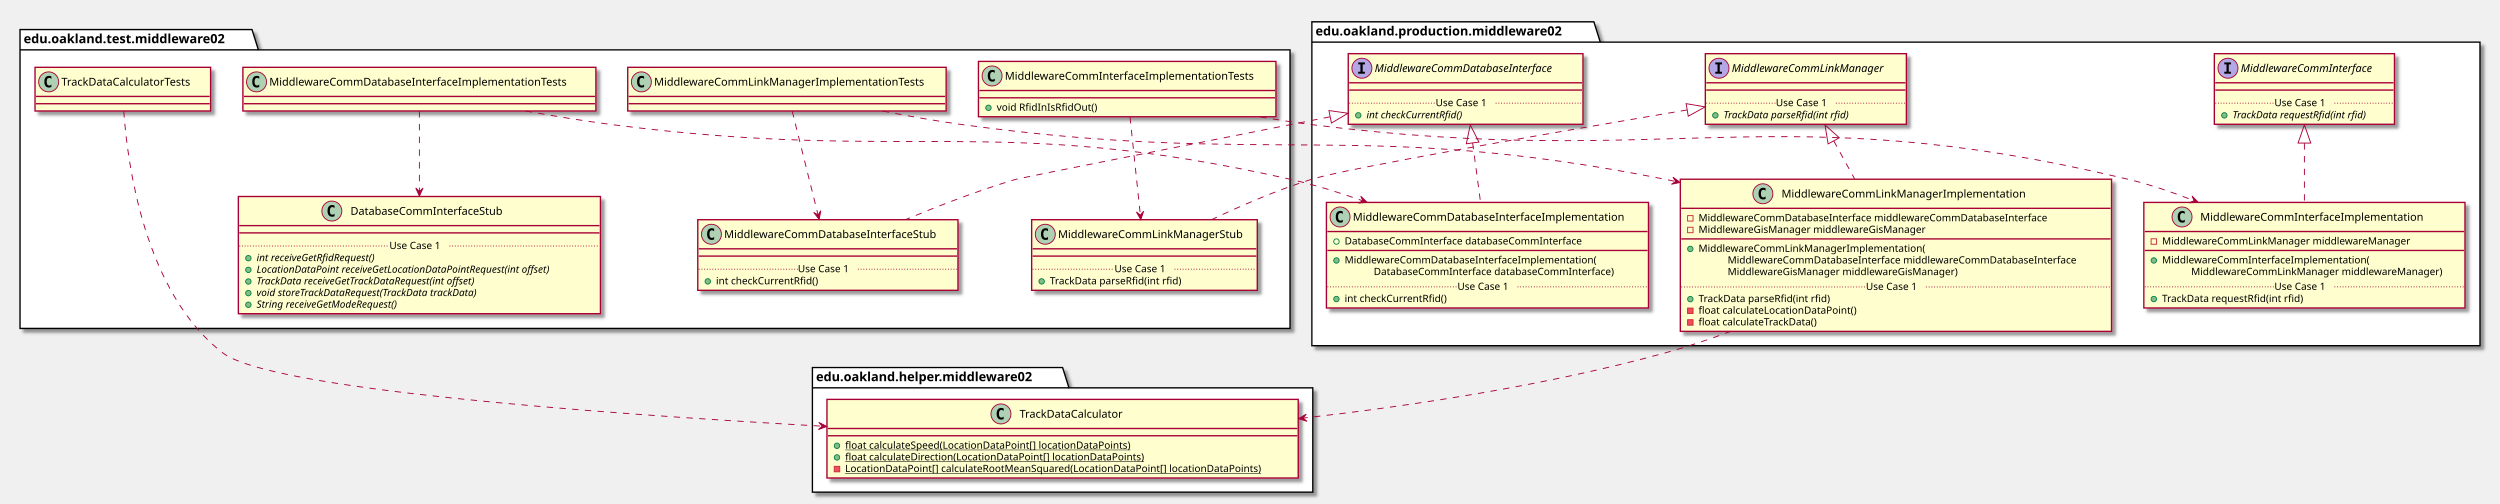
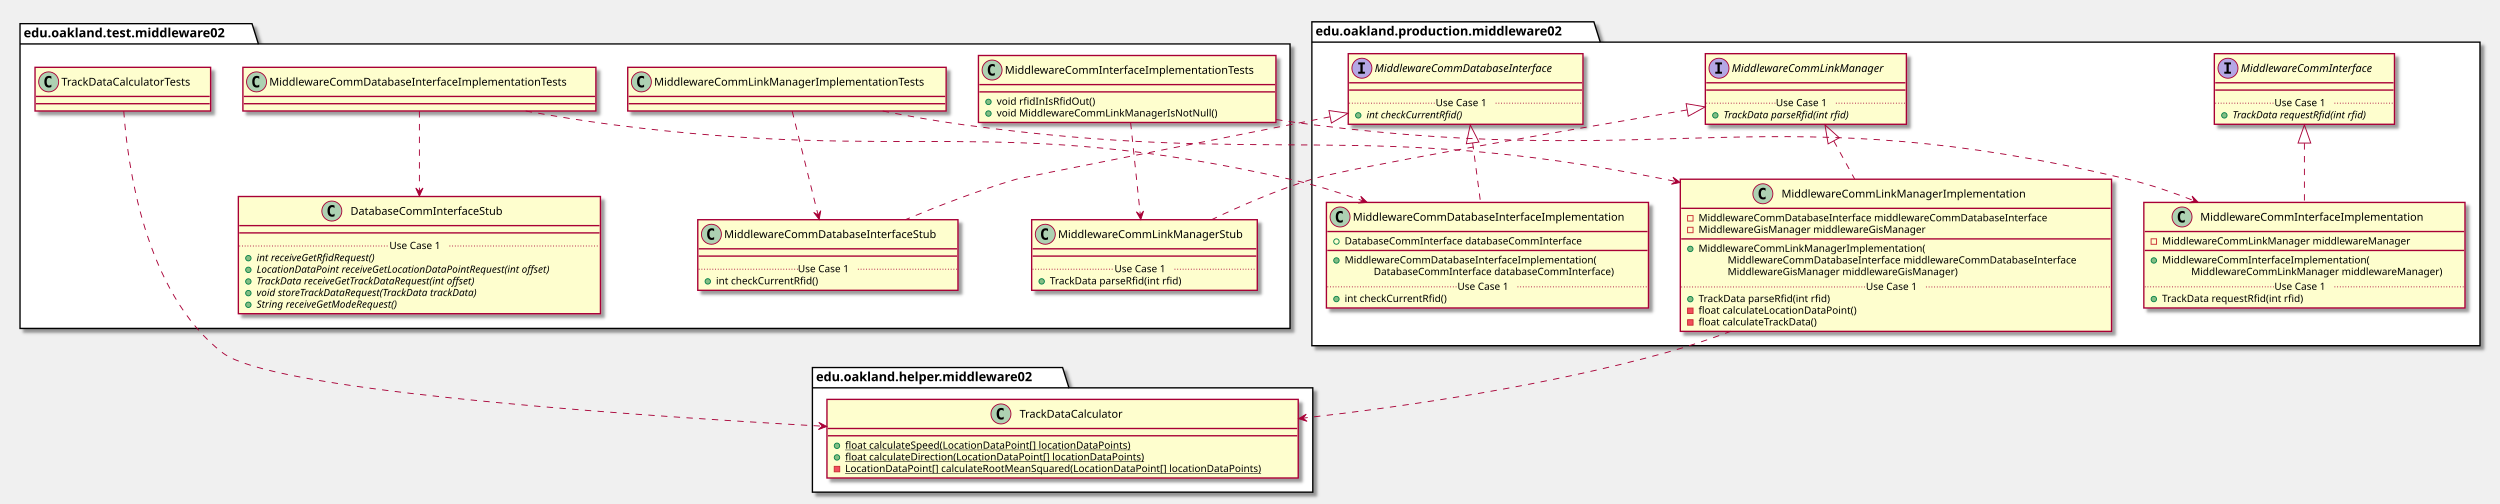
<svg xmlns="http://www.w3.org/2000/svg" contentScriptType="application/ecmascript" contentStyleType="text/css" height="553px" preserveAspectRatio="none" style="width:2748px;height:553px;" version="1.1" viewBox="0 0 2748 553" width="2748px" zoomAndPan="magnify">
  <defs>
-     <filter height="300%" id="f3j982iudld62" width="300%" x="-1" y="-1">
+     <filter height="300%" id="f1f0o499zq3gqh" width="300%" x="-1" y="-1">
      <feGaussianBlur result="blurOut" stdDeviation="2.0" />
      <feColorMatrix in="blurOut" result="blurOut2" type="matrix" values="0 0 0 0 0 0 0 0 0 0 0 0 0 0 0 0 0 0 .4 0" />
      <feOffset dx="4.0" dy="4.0" in="blurOut2" result="blurOut3" />
      <feBlend in="SourceGraphic" in2="blurOut3" mode="normal" />
    </filter>
  </defs>
  <g>
-     <polygon fill="#FFFFFF" filter="url(#f3j982iudld62)" points="1442,24,1752,24,1759,46.297,2726,46.297,2726,380,1442,380,1442,24" style="stroke: #000000; stroke-width: 1.5;" />
+     <polygon fill="#FFFFFF" filter="url(#f1f0o499zq3gqh)" points="1442,24,1752,24,1759,46.297,2726,46.297,2726,380,1442,380,1442,24" style="stroke: #000000; stroke-width: 1.5;" />
    <line style="stroke: #000000; stroke-width: 1.5;" x1="1442" x2="1759" y1="46.297" y2="46.297" />
    <text fill="#000000" font-family="sans-serif" font-size="14" font-weight="bold" lengthAdjust="spacingAndGlyphs" textLength="304" x="1446" y="38.995">edu.oakland.production.middleware02</text>
-     <polygon fill="#FFFFFF" filter="url(#f3j982iudld62)" points="893,404,1168,404,1175,426.297,1443,426.297,1443,541,893,541,893,404" style="stroke: #000000; stroke-width: 1.5;" />
+     <polygon fill="#FFFFFF" filter="url(#f1f0o499zq3gqh)" points="893,404,1168,404,1175,426.297,1443,426.297,1443,541,893,541,893,404" style="stroke: #000000; stroke-width: 1.5;" />
    <line style="stroke: #000000; stroke-width: 1.5;" x1="893" x2="1175" y1="426.297" y2="426.297" />
    <text fill="#000000" font-family="sans-serif" font-size="14" font-weight="bold" lengthAdjust="spacingAndGlyphs" textLength="269" x="897" y="418.995">edu.oakland.helper.middleware02</text>
-     <polygon fill="#FFFFFF" filter="url(#f3j982iudld62)" points="22,32.5,277,32.5,284,54.797,1418,54.797,1418,361,22,361,22,32.5" style="stroke: #000000; stroke-width: 1.5;" />
-     <line style="stroke: #000000; stroke-width: 1.5;" x1="22" x2="284" y1="54.797" y2="54.797" />
-     <text fill="#000000" font-family="sans-serif" font-size="14" font-weight="bold" lengthAdjust="spacingAndGlyphs" textLength="249" x="26" y="47.495">edu.oakland.test.middleware02</text>
-     <rect fill="#FEFECE" filter="url(#f3j982iudld62)" height="77.609" id="MiddlewareCommInterface" style="stroke: #A80036; stroke-width: 1.5;" width="198" x="2434" y="59" />
+     <polygon fill="#FFFFFF" filter="url(#f1f0o499zq3gqh)" points="22,26,277,26,284,48.297,1418,48.297,1418,361,22,361,22,26" style="stroke: #000000; stroke-width: 1.5;" />
+     <line style="stroke: #000000; stroke-width: 1.5;" x1="22" x2="284" y1="48.297" y2="48.297" />
+     <text fill="#000000" font-family="sans-serif" font-size="14" font-weight="bold" lengthAdjust="spacingAndGlyphs" textLength="249" x="26" y="40.995">edu.oakland.test.middleware02</text>
+     <rect fill="#FEFECE" filter="url(#f1f0o499zq3gqh)" height="77.609" id="MiddlewareCommInterface" style="stroke: #A80036; stroke-width: 1.5;" width="198" x="2434" y="59" />
    <ellipse cx="2449" cy="75" fill="#B4A7E5" rx="11" ry="11" style="stroke: #A80036; stroke-width: 1.0;" />
    <path d="M2444.922,70.766 L2444.922,68.609 L2452.312,68.609 L2452.312,70.766 L2449.844,70.766 L2449.844,78.844 L2452.312,78.844 L2452.312,81 L2444.922,81 L2444.922,78.844 L2447.391,78.844 L2447.391,70.766 L2444.922,70.766 Z " />
    <text fill="#000000" font-family="sans-serif" font-size="12" font-style="italic" lengthAdjust="spacingAndGlyphs" textLength="166" x="2463" y="79.154">MiddlewareCommInterface</text>
    <line style="stroke: #A80036; stroke-width: 1.5;" x1="2435" x2="2631" y1="91" y2="91" />
    <line style="stroke: #A80036; stroke-width: 1.5;" x1="2435" x2="2631" y1="99" y2="99" />
    <ellipse cx="2445" cy="126.805" fill="#84BE84" rx="3" ry="3" style="stroke: #038048; stroke-width: 1.0;" />
    <text fill="#000000" font-family="sans-serif" font-size="11" font-style="italic" lengthAdjust="spacingAndGlyphs" textLength="171" x="2454" y="130.015">TrackData requestRfid(int rfid)</text>
    <line style="stroke: #A80036; stroke-width: 1.0; stroke-dasharray: 1.0,2.0;" x1="2435" x2="2500" y1="113.402" y2="113.402" />
    <text fill="#000000" font-family="sans-serif" font-size="11" lengthAdjust="spacingAndGlyphs" textLength="66" x="2500" y="116.71">Use Case 1</text>
    <line style="stroke: #A80036; stroke-width: 1.0; stroke-dasharray: 1.0,2.0;" x1="2566" x2="2631" y1="113.402" y2="113.402" />
-     <rect fill="#FEFECE" filter="url(#f3j982iudld62)" height="77.609" id="MiddlewareCommLinkManager" style="stroke: #A80036; stroke-width: 1.5;" width="221" x="1874.5" y="59" />
+     <rect fill="#FEFECE" filter="url(#f1f0o499zq3gqh)" height="77.609" id="MiddlewareCommLinkManager" style="stroke: #A80036; stroke-width: 1.5;" width="221" x="1874.5" y="59" />
    <ellipse cx="1889.5" cy="75" fill="#B4A7E5" rx="11" ry="11" style="stroke: #A80036; stroke-width: 1.0;" />
    <path d="M1885.422,70.766 L1885.422,68.609 L1892.812,68.609 L1892.812,70.766 L1890.344,70.766 L1890.344,78.844 L1892.812,78.844 L1892.812,81 L1885.422,81 L1885.422,78.844 L1887.891,78.844 L1887.891,70.766 L1885.422,70.766 Z " />
    <text fill="#000000" font-family="sans-serif" font-size="12" font-style="italic" lengthAdjust="spacingAndGlyphs" textLength="189" x="1903.5" y="79.154">MiddlewareCommLinkManager</text>
    <line style="stroke: #A80036; stroke-width: 1.5;" x1="1875.5" x2="2094.5" y1="91" y2="91" />
    <line style="stroke: #A80036; stroke-width: 1.5;" x1="1875.5" x2="2094.5" y1="99" y2="99" />
    <ellipse cx="1885.5" cy="126.805" fill="#84BE84" rx="3" ry="3" style="stroke: #038048; stroke-width: 1.0;" />
    <text fill="#000000" font-family="sans-serif" font-size="11" font-style="italic" lengthAdjust="spacingAndGlyphs" textLength="160" x="1894.5" y="130.015">TrackData parseRfid(int rfid)</text>
    <line style="stroke: #A80036; stroke-width: 1.0; stroke-dasharray: 1.0,2.0;" x1="1875.5" x2="1952" y1="113.402" y2="113.402" />
    <text fill="#000000" font-family="sans-serif" font-size="11" lengthAdjust="spacingAndGlyphs" textLength="66" x="1952" y="116.71">Use Case 1</text>
    <line style="stroke: #A80036; stroke-width: 1.0; stroke-dasharray: 1.0,2.0;" x1="2018" x2="2094.5" y1="113.402" y2="113.402" />
-     <rect fill="#FEFECE" filter="url(#f3j982iudld62)" height="77.609" id="MiddlewareCommDatabaseInterface" style="stroke: #A80036; stroke-width: 1.5;" width="258" x="1482" y="59" />
+     <rect fill="#FEFECE" filter="url(#f1f0o499zq3gqh)" height="77.609" id="MiddlewareCommDatabaseInterface" style="stroke: #A80036; stroke-width: 1.5;" width="258" x="1482" y="59" />
    <ellipse cx="1497" cy="75" fill="#B4A7E5" rx="11" ry="11" style="stroke: #A80036; stroke-width: 1.0;" />
    <path d="M1492.922,70.766 L1492.922,68.609 L1500.312,68.609 L1500.312,70.766 L1497.844,70.766 L1497.844,78.844 L1500.312,78.844 L1500.312,81 L1492.922,81 L1492.922,78.844 L1495.391,78.844 L1495.391,70.766 L1492.922,70.766 Z " />
    <text fill="#000000" font-family="sans-serif" font-size="12" font-style="italic" lengthAdjust="spacingAndGlyphs" textLength="226" x="1511" y="79.154">MiddlewareCommDatabaseInterface</text>
    <line style="stroke: #A80036; stroke-width: 1.5;" x1="1483" x2="1739" y1="91" y2="91" />
    <line style="stroke: #A80036; stroke-width: 1.5;" x1="1483" x2="1739" y1="99" y2="99" />
    <ellipse cx="1493" cy="126.805" fill="#84BE84" rx="3" ry="3" style="stroke: #038048; stroke-width: 1.0;" />
    <text fill="#000000" font-family="sans-serif" font-size="11" font-style="italic" lengthAdjust="spacingAndGlyphs" textLength="123" x="1502" y="130.015">int checkCurrentRfid()</text>
    <line style="stroke: #A80036; stroke-width: 1.0; stroke-dasharray: 1.0,2.0;" x1="1483" x2="1578" y1="113.402" y2="113.402" />
    <text fill="#000000" font-family="sans-serif" font-size="11" lengthAdjust="spacingAndGlyphs" textLength="66" x="1578" y="116.71">Use Case 1</text>
    <line style="stroke: #A80036; stroke-width: 1.0; stroke-dasharray: 1.0,2.0;" x1="1644" x2="1739" y1="113.402" y2="113.402" />
-     <rect fill="#FEFECE" filter="url(#f3j982iudld62)" height="116.023" id="MiddlewareCommInterfaceImplementation" style="stroke: #A80036; stroke-width: 1.5;" width="353" x="2356.5" y="222.5" />
+     <rect fill="#FEFECE" filter="url(#f1f0o499zq3gqh)" height="116.023" id="MiddlewareCommInterfaceImplementation" style="stroke: #A80036; stroke-width: 1.5;" width="353" x="2356.5" y="222.5" />
    <ellipse cx="2398.5" cy="238.5" fill="#ADD1B2" rx="11" ry="11" style="stroke: #A80036; stroke-width: 1.0;" />
    <path d="M2401.469,244.141 Q2400.891,244.438 2400.25,244.578 Q2399.609,244.734 2398.906,244.734 Q2396.406,244.734 2395.078,243.094 Q2393.766,241.438 2393.766,238.312 Q2393.766,235.188 2395.078,233.531 Q2396.406,231.875 2398.906,231.875 Q2399.609,231.875 2400.25,232.031 Q2400.906,232.188 2401.469,232.484 L2401.469,235.203 Q2400.844,234.625 2400.25,234.359 Q2399.656,234.078 2399.031,234.078 Q2397.688,234.078 2397,235.156 Q2396.312,236.219 2396.312,238.312 Q2396.312,240.406 2397,241.484 Q2397.688,242.547 2399.031,242.547 Q2399.656,242.547 2400.25,242.281 Q2400.844,242 2401.469,241.422 L2401.469,244.141 Z " />
    <text fill="#000000" font-family="sans-serif" font-size="12" lengthAdjust="spacingAndGlyphs" textLength="261" x="2418.5" y="242.654">MiddlewareCommInterfaceImplementation</text>
    <line style="stroke: #A80036; stroke-width: 1.5;" x1="2357.5" x2="2708.5" y1="254.5" y2="254.5" />
    <rect fill="none" height="6" style="stroke: #C82930; stroke-width: 1.0;" width="6" x="2364.5" y="262.5" />
    <text fill="#000000" font-family="sans-serif" font-size="11" lengthAdjust="spacingAndGlyphs" textLength="291" x="2376.5" y="268.71">MiddlewareCommLinkManager middlewareManager</text>
    <line style="stroke: #A80036; stroke-width: 1.5;" x1="2357.5" x2="2708.5" y1="275.305" y2="275.305" />
    <ellipse cx="2367.5" cy="286.305" fill="#84BE84" rx="3" ry="3" style="stroke: #038048; stroke-width: 1.0;" />
    <text fill="#000000" font-family="sans-serif" font-size="11" lengthAdjust="spacingAndGlyphs" textLength="243" x="2376.5" y="289.515">MiddlewareCommInterfaceImplementation(</text>
    <text fill="#000000" font-family="sans-serif" font-size="11" lengthAdjust="spacingAndGlyphs" textLength="295" x="2408.5" y="302.32">MiddlewareCommLinkManager middlewareManager)</text>
    <ellipse cx="2367.5" cy="328.719" fill="#84BE84" rx="3" ry="3" style="stroke: #038048; stroke-width: 1.0;" />
    <text fill="#000000" font-family="sans-serif" font-size="11" lengthAdjust="spacingAndGlyphs" textLength="171" x="2376.5" y="331.929">TrackData requestRfid(int rfid)</text>
    <line style="stroke: #A80036; stroke-width: 1.0; stroke-dasharray: 1.0,2.0;" x1="2357.5" x2="2500" y1="315.316" y2="315.316" />
    <text fill="#000000" font-family="sans-serif" font-size="11" lengthAdjust="spacingAndGlyphs" textLength="66" x="2500" y="318.625">Use Case 1</text>
    <line style="stroke: #A80036; stroke-width: 1.0; stroke-dasharray: 1.0,2.0;" x1="2566" x2="2708.5" y1="315.316" y2="315.316" />
-     <rect fill="#FEFECE" filter="url(#f3j982iudld62)" height="167.242" id="MiddlewareCommLinkManagerImplementation" style="stroke: #A80036; stroke-width: 1.5;" width="474" x="1847" y="197" />
+     <rect fill="#FEFECE" filter="url(#f1f0o499zq3gqh)" height="167.242" id="MiddlewareCommLinkManagerImplementation" style="stroke: #A80036; stroke-width: 1.5;" width="474" x="1847" y="197" />
    <ellipse cx="1937.75" cy="213" fill="#ADD1B2" rx="11" ry="11" style="stroke: #A80036; stroke-width: 1.0;" />
    <path d="M1940.719,218.641 Q1940.141,218.938 1939.5,219.078 Q1938.859,219.234 1938.156,219.234 Q1935.656,219.234 1934.328,217.594 Q1933.016,215.938 1933.016,212.812 Q1933.016,209.688 1934.328,208.031 Q1935.656,206.375 1938.156,206.375 Q1938.859,206.375 1939.5,206.531 Q1940.156,206.688 1940.719,206.984 L1940.719,209.703 Q1940.094,209.125 1939.5,208.859 Q1938.906,208.578 1938.281,208.578 Q1936.938,208.578 1936.25,209.656 Q1935.562,210.719 1935.562,212.812 Q1935.562,214.906 1936.25,215.984 Q1936.938,217.047 1938.281,217.047 Q1938.906,217.047 1939.5,216.781 Q1940.094,216.5 1940.719,215.922 L1940.719,218.641 Z " />
    <text fill="#000000" font-family="sans-serif" font-size="12" lengthAdjust="spacingAndGlyphs" textLength="284" x="1958.25" y="217.154">MiddlewareCommLinkManagerImplementation</text>
    <line style="stroke: #A80036; stroke-width: 1.5;" x1="1848" x2="2320" y1="229" y2="229" />
    <rect fill="none" height="6" style="stroke: #C82930; stroke-width: 1.0;" width="6" x="1855" y="237" />
    <text fill="#000000" font-family="sans-serif" font-size="11" lengthAdjust="spacingAndGlyphs" textLength="416" x="1867" y="243.21">MiddlewareCommDatabaseInterface middlewareCommDatabaseInterface</text>
    <rect fill="none" height="6" style="stroke: #C82930; stroke-width: 1.0;" width="6" x="1855" y="249.805" />
    <text fill="#000000" font-family="sans-serif" font-size="11" lengthAdjust="spacingAndGlyphs" textLength="270" x="1867" y="256.015">MiddlewareGisManager middlewareGisManager</text>
    <line style="stroke: #A80036; stroke-width: 1.5;" x1="1848" x2="2320" y1="262.609" y2="262.609" />
    <ellipse cx="1858" cy="273.609" fill="#84BE84" rx="3" ry="3" style="stroke: #038048; stroke-width: 1.0;" />
    <text fill="#000000" font-family="sans-serif" font-size="11" lengthAdjust="spacingAndGlyphs" textLength="264" x="1867" y="276.82">MiddlewareCommLinkManagerImplementation(</text>
    <text fill="#000000" font-family="sans-serif" font-size="11" lengthAdjust="spacingAndGlyphs" textLength="416" x="1899" y="289.625">MiddlewareCommDatabaseInterface middlewareCommDatabaseInterface</text>
    <text fill="#000000" font-family="sans-serif" font-size="11" lengthAdjust="spacingAndGlyphs" textLength="274" x="1899" y="302.429">MiddlewareGisManager middlewareGisManager)</text>
    <ellipse cx="1858" cy="328.828" fill="#84BE84" rx="3" ry="3" style="stroke: #038048; stroke-width: 1.0;" />
    <text fill="#000000" font-family="sans-serif" font-size="11" lengthAdjust="spacingAndGlyphs" textLength="160" x="1867" y="332.039">TrackData parseRfid(int rfid)</text>
    <rect fill="#F24D5C" height="6" style="stroke: #C82930; stroke-width: 1.0;" width="6" x="1855" y="338.633" />
    <text fill="#000000" font-family="sans-serif" font-size="11" lengthAdjust="spacingAndGlyphs" textLength="188" x="1867" y="344.843">float calculateLocationDataPoint()</text>
    <rect fill="#F24D5C" height="6" style="stroke: #C82930; stroke-width: 1.0;" width="6" x="1855" y="351.438" />
    <text fill="#000000" font-family="sans-serif" font-size="11" lengthAdjust="spacingAndGlyphs" textLength="144" x="1867" y="357.648">float calculateTrackData()</text>
    <line style="stroke: #A80036; stroke-width: 1.0; stroke-dasharray: 1.0,2.0;" x1="1848" x2="2051" y1="315.426" y2="315.426" />
    <text fill="#000000" font-family="sans-serif" font-size="11" lengthAdjust="spacingAndGlyphs" textLength="66" x="2051" y="318.734">Use Case 1</text>
    <line style="stroke: #A80036; stroke-width: 1.0; stroke-dasharray: 1.0,2.0;" x1="2117" x2="2320" y1="315.426" y2="315.426" />
-     <rect fill="#FEFECE" filter="url(#f3j982iudld62)" height="116.023" id="MiddlewareCommDatabaseInterfaceImplementation" style="stroke: #A80036; stroke-width: 1.5;" width="354" x="1458" y="222.5" />
+     <rect fill="#FEFECE" filter="url(#f1f0o499zq3gqh)" height="116.023" id="MiddlewareCommDatabaseInterfaceImplementation" style="stroke: #A80036; stroke-width: 1.5;" width="354" x="1458" y="222.5" />
    <ellipse cx="1473" cy="238.5" fill="#ADD1B2" rx="11" ry="11" style="stroke: #A80036; stroke-width: 1.0;" />
    <path d="M1475.969,244.141 Q1475.391,244.438 1474.75,244.578 Q1474.109,244.734 1473.406,244.734 Q1470.906,244.734 1469.578,243.094 Q1468.266,241.438 1468.266,238.312 Q1468.266,235.188 1469.578,233.531 Q1470.906,231.875 1473.406,231.875 Q1474.109,231.875 1474.75,232.031 Q1475.406,232.188 1475.969,232.484 L1475.969,235.203 Q1475.344,234.625 1474.75,234.359 Q1474.156,234.078 1473.531,234.078 Q1472.188,234.078 1471.5,235.156 Q1470.812,236.219 1470.812,238.312 Q1470.812,240.406 1471.5,241.484 Q1472.188,242.547 1473.531,242.547 Q1474.156,242.547 1474.75,242.281 Q1475.344,242 1475.969,241.422 L1475.969,244.141 Z " />
    <text fill="#000000" font-family="sans-serif" font-size="12" lengthAdjust="spacingAndGlyphs" textLength="322" x="1487" y="242.654">MiddlewareCommDatabaseInterfaceImplementation</text>
    <line style="stroke: #A80036; stroke-width: 1.5;" x1="1459" x2="1811" y1="254.5" y2="254.5" />
    <ellipse cx="1469" cy="265.5" fill="none" rx="3" ry="3" style="stroke: #038048; stroke-width: 1.0;" />
    <text fill="#000000" font-family="sans-serif" font-size="11" lengthAdjust="spacingAndGlyphs" textLength="285" x="1478" y="268.71">DatabaseCommInterface databaseCommInterface</text>
    <line style="stroke: #A80036; stroke-width: 1.5;" x1="1459" x2="1811" y1="275.305" y2="275.305" />
    <ellipse cx="1469" cy="286.305" fill="#84BE84" rx="3" ry="3" style="stroke: #038048; stroke-width: 1.0;" />
    <text fill="#000000" font-family="sans-serif" font-size="11" lengthAdjust="spacingAndGlyphs" textLength="297" x="1478" y="289.515">MiddlewareCommDatabaseInterfaceImplementation(</text>
    <text fill="#000000" font-family="sans-serif" font-size="11" lengthAdjust="spacingAndGlyphs" textLength="289" x="1510" y="302.32">DatabaseCommInterface databaseCommInterface)</text>
    <ellipse cx="1469" cy="328.719" fill="#84BE84" rx="3" ry="3" style="stroke: #038048; stroke-width: 1.0;" />
    <text fill="#000000" font-family="sans-serif" font-size="11" lengthAdjust="spacingAndGlyphs" textLength="122" x="1478" y="331.929">int checkCurrentRfid()</text>
    <line style="stroke: #A80036; stroke-width: 1.0; stroke-dasharray: 1.0,2.0;" x1="1459" x2="1602" y1="315.316" y2="315.316" />
    <text fill="#000000" font-family="sans-serif" font-size="11" lengthAdjust="spacingAndGlyphs" textLength="66" x="1602" y="318.625">Use Case 1</text>
    <line style="stroke: #A80036; stroke-width: 1.0; stroke-dasharray: 1.0,2.0;" x1="1668" x2="1811" y1="315.316" y2="315.316" />
-     <rect fill="#FEFECE" filter="url(#f3j982iudld62)" height="86.414" id="TrackDataCalculator" style="stroke: #A80036; stroke-width: 1.5;" width="518" x="909" y="439" />
+     <rect fill="#FEFECE" filter="url(#f1f0o499zq3gqh)" height="86.414" id="TrackDataCalculator" style="stroke: #A80036; stroke-width: 1.5;" width="518" x="909" y="439" />
    <ellipse cx="1100.25" cy="455" fill="#ADD1B2" rx="11" ry="11" style="stroke: #A80036; stroke-width: 1.0;" />
    <path d="M1103.219,460.641 Q1102.641,460.938 1102,461.078 Q1101.359,461.234 1100.656,461.234 Q1098.156,461.234 1096.828,459.594 Q1095.516,457.938 1095.516,454.812 Q1095.516,451.688 1096.828,450.031 Q1098.156,448.375 1100.656,448.375 Q1101.359,448.375 1102,448.531 Q1102.656,448.688 1103.219,448.984 L1103.219,451.703 Q1102.594,451.125 1102,450.859 Q1101.406,450.578 1100.781,450.578 Q1099.438,450.578 1098.75,451.656 Q1098.062,452.719 1098.062,454.812 Q1098.062,456.906 1098.75,457.984 Q1099.438,459.047 1100.781,459.047 Q1101.406,459.047 1102,458.781 Q1102.594,458.5 1103.219,457.922 L1103.219,460.641 Z " />
    <text fill="#000000" font-family="sans-serif" font-size="12" lengthAdjust="spacingAndGlyphs" textLength="127" x="1120.75" y="459.154">TrackDataCalculator</text>
    <line style="stroke: #A80036; stroke-width: 1.5;" x1="910" x2="1426" y1="471" y2="471" />
    <line style="stroke: #A80036; stroke-width: 1.5;" x1="910" x2="1426" y1="479" y2="479" />
    <ellipse cx="920" cy="490" fill="#84BE84" rx="3" ry="3" style="stroke: #038048; stroke-width: 1.0;" />
    <text fill="#000000" font-family="sans-serif" font-size="11" lengthAdjust="spacingAndGlyphs" text-decoration="underline" textLength="341" x="929" y="493.21">float calculateSpeed(LocationDataPoint[] locationDataPoints)</text>
    <ellipse cx="920" cy="502.805" fill="#84BE84" rx="3" ry="3" style="stroke: #038048; stroke-width: 1.0;" />
    <text fill="#000000" font-family="sans-serif" font-size="11" lengthAdjust="spacingAndGlyphs" text-decoration="underline" textLength="355" x="929" y="506.015">float calculateDirection(LocationDataPoint[] locationDataPoints)</text>
    <rect fill="#F24D5C" height="6" style="stroke: #C82930; stroke-width: 1.0;" width="6" x="917" y="512.609" />
    <text fill="#000000" font-family="sans-serif" font-size="11" lengthAdjust="spacingAndGlyphs" text-decoration="underline" textLength="492" x="929" y="518.82">LocationDataPoint[] calculateRootMeanSquared(LocationDataPoint[] locationDataPoints)</text>
-     <rect fill="#FEFECE" filter="url(#f3j982iudld62)" height="60.805" id="MiddlewareCommInterfaceImplementationTests" style="stroke: #A80036; stroke-width: 1.5;" width="327" x="1075.5" y="67.5" />
-     <ellipse cx="1090.5" cy="83.5" fill="#ADD1B2" rx="11" ry="11" style="stroke: #A80036; stroke-width: 1.0;" />
-     <path d="M1093.469,89.141 Q1092.891,89.438 1092.25,89.578 Q1091.609,89.734 1090.906,89.734 Q1088.406,89.734 1087.078,88.094 Q1085.766,86.438 1085.766,83.312 Q1085.766,80.188 1087.078,78.531 Q1088.406,76.875 1090.906,76.875 Q1091.609,76.875 1092.25,77.031 Q1092.906,77.188 1093.469,77.484 L1093.469,80.203 Q1092.844,79.625 1092.25,79.359 Q1091.656,79.078 1091.031,79.078 Q1089.688,79.078 1089,80.156 Q1088.312,81.219 1088.312,83.312 Q1088.312,85.406 1089,86.484 Q1089.688,87.547 1091.031,87.547 Q1091.656,87.547 1092.25,87.281 Q1092.844,87 1093.469,86.422 L1093.469,89.141 Z " />
-     <text fill="#000000" font-family="sans-serif" font-size="12" lengthAdjust="spacingAndGlyphs" textLength="295" x="1104.5" y="87.654">MiddlewareCommInterfaceImplementationTests</text>
-     <line style="stroke: #A80036; stroke-width: 1.5;" x1="1076.5" x2="1401.5" y1="99.5" y2="99.5" />
-     <line style="stroke: #A80036; stroke-width: 1.5;" x1="1076.5" x2="1401.5" y1="107.5" y2="107.5" />
-     <ellipse cx="1086.5" cy="118.5" fill="#84BE84" rx="3" ry="3" style="stroke: #038048; stroke-width: 1.0;" />
-     <text fill="#000000" font-family="sans-serif" font-size="11" lengthAdjust="spacingAndGlyphs" textLength="117" x="1095.5" y="121.71">void RfidInIsRfidOut()</text>
-     <rect fill="#FEFECE" filter="url(#f3j982iudld62)" height="77.609" id="MiddlewareCommLinkManagerStub" style="stroke: #A80036; stroke-width: 1.5;" width="248" x="1134" y="241.5" />
+     <rect fill="#FEFECE" filter="url(#f1f0o499zq3gqh)" height="73.609" id="MiddlewareCommInterfaceImplementationTests" style="stroke: #A80036; stroke-width: 1.5;" width="327" x="1075.5" y="61" />
+     <ellipse cx="1090.5" cy="77" fill="#ADD1B2" rx="11" ry="11" style="stroke: #A80036; stroke-width: 1.0;" />
+     <path d="M1093.469,82.641 Q1092.891,82.938 1092.25,83.078 Q1091.609,83.234 1090.906,83.234 Q1088.406,83.234 1087.078,81.594 Q1085.766,79.938 1085.766,76.812 Q1085.766,73.688 1087.078,72.031 Q1088.406,70.375 1090.906,70.375 Q1091.609,70.375 1092.25,70.531 Q1092.906,70.688 1093.469,70.984 L1093.469,73.703 Q1092.844,73.125 1092.25,72.859 Q1091.656,72.578 1091.031,72.578 Q1089.688,72.578 1089,73.656 Q1088.312,74.719 1088.312,76.812 Q1088.312,78.906 1089,79.984 Q1089.688,81.047 1091.031,81.047 Q1091.656,81.047 1092.25,80.781 Q1092.844,80.5 1093.469,79.922 L1093.469,82.641 Z " />
+     <text fill="#000000" font-family="sans-serif" font-size="12" lengthAdjust="spacingAndGlyphs" textLength="295" x="1104.5" y="81.154">MiddlewareCommInterfaceImplementationTests</text>
+     <line style="stroke: #A80036; stroke-width: 1.5;" x1="1076.5" x2="1401.5" y1="93" y2="93" />
+     <line style="stroke: #A80036; stroke-width: 1.5;" x1="1076.5" x2="1401.5" y1="101" y2="101" />
+     <ellipse cx="1086.5" cy="112" fill="#84BE84" rx="3" ry="3" style="stroke: #038048; stroke-width: 1.0;" />
+     <text fill="#000000" font-family="sans-serif" font-size="11" lengthAdjust="spacingAndGlyphs" textLength="115" x="1095.5" y="115.21">void rfidInIsRfidOut()</text>
+     <ellipse cx="1086.5" cy="124.805" fill="#84BE84" rx="3" ry="3" style="stroke: #038048; stroke-width: 1.0;" />
+     <text fill="#000000" font-family="sans-serif" font-size="11" lengthAdjust="spacingAndGlyphs" textLength="257" x="1095.5" y="128.015">void MiddlewareCommLinkManagerIsNotNull()</text>
+     <rect fill="#FEFECE" filter="url(#f1f0o499zq3gqh)" height="77.609" id="MiddlewareCommLinkManagerStub" style="stroke: #A80036; stroke-width: 1.5;" width="248" x="1134" y="241.5" />
    <ellipse cx="1149" cy="257.5" fill="#ADD1B2" rx="11" ry="11" style="stroke: #A80036; stroke-width: 1.0;" />
    <path d="M1151.969,263.141 Q1151.391,263.438 1150.75,263.578 Q1150.109,263.734 1149.406,263.734 Q1146.906,263.734 1145.578,262.094 Q1144.266,260.438 1144.266,257.312 Q1144.266,254.188 1145.578,252.531 Q1146.906,250.875 1149.406,250.875 Q1150.109,250.875 1150.75,251.031 Q1151.406,251.188 1151.969,251.484 L1151.969,254.203 Q1151.344,253.625 1150.75,253.359 Q1150.156,253.078 1149.531,253.078 Q1148.188,253.078 1147.5,254.156 Q1146.812,255.219 1146.812,257.312 Q1146.812,259.406 1147.5,260.484 Q1148.188,261.547 1149.531,261.547 Q1150.156,261.547 1150.75,261.281 Q1151.344,261 1151.969,260.422 L1151.969,263.141 Z " />
    <text fill="#000000" font-family="sans-serif" font-size="12" lengthAdjust="spacingAndGlyphs" textLength="216" x="1163" y="261.654">MiddlewareCommLinkManagerStub</text>
    <line style="stroke: #A80036; stroke-width: 1.5;" x1="1135" x2="1381" y1="273.5" y2="273.5" />
    <line style="stroke: #A80036; stroke-width: 1.5;" x1="1135" x2="1381" y1="281.5" y2="281.5" />
    <ellipse cx="1145" cy="309.305" fill="#84BE84" rx="3" ry="3" style="stroke: #038048; stroke-width: 1.0;" />
    <text fill="#000000" font-family="sans-serif" font-size="11" lengthAdjust="spacingAndGlyphs" textLength="160" x="1154" y="312.515">TrackData parseRfid(int rfid)</text>
    <line style="stroke: #A80036; stroke-width: 1.0; stroke-dasharray: 1.0,2.0;" x1="1135" x2="1225" y1="295.902" y2="295.902" />
    <text fill="#000000" font-family="sans-serif" font-size="11" lengthAdjust="spacingAndGlyphs" textLength="66" x="1225" y="299.21">Use Case 1</text>
    <line style="stroke: #A80036; stroke-width: 1.0; stroke-dasharray: 1.0,2.0;" x1="1291" x2="1381" y1="295.902" y2="295.902" />
-     <rect fill="#FEFECE" filter="url(#f3j982iudld62)" height="48" id="MiddlewareCommLinkManagerImplementationTests" style="stroke: #A80036; stroke-width: 1.5;" width="350" x="690" y="74" />
+     <rect fill="#FEFECE" filter="url(#f1f0o499zq3gqh)" height="48" id="MiddlewareCommLinkManagerImplementationTests" style="stroke: #A80036; stroke-width: 1.5;" width="350" x="690" y="74" />
    <ellipse cx="705" cy="90" fill="#ADD1B2" rx="11" ry="11" style="stroke: #A80036; stroke-width: 1.0;" />
    <path d="M707.969,95.641 Q707.391,95.938 706.75,96.078 Q706.109,96.234 705.406,96.234 Q702.906,96.234 701.578,94.594 Q700.266,92.938 700.266,89.812 Q700.266,86.688 701.578,85.031 Q702.906,83.375 705.406,83.375 Q706.109,83.375 706.75,83.531 Q707.406,83.688 707.969,83.984 L707.969,86.703 Q707.344,86.125 706.75,85.859 Q706.156,85.578 705.531,85.578 Q704.188,85.578 703.5,86.656 Q702.812,87.719 702.812,89.812 Q702.812,91.906 703.5,92.984 Q704.188,94.047 705.531,94.047 Q706.156,94.047 706.75,93.781 Q707.344,93.5 707.969,92.922 L707.969,95.641 Z " />
    <text fill="#000000" font-family="sans-serif" font-size="12" lengthAdjust="spacingAndGlyphs" textLength="318" x="719" y="94.154">MiddlewareCommLinkManagerImplementationTests</text>
    <line style="stroke: #A80036; stroke-width: 1.5;" x1="691" x2="1039" y1="106" y2="106" />
    <line style="stroke: #A80036; stroke-width: 1.5;" x1="691" x2="1039" y1="114" y2="114" />
-     <rect fill="#FEFECE" filter="url(#f3j982iudld62)" height="77.609" id="MiddlewareCommDatabaseInterfaceStub" style="stroke: #A80036; stroke-width: 1.5;" width="286" x="767" y="241.5" />
+     <rect fill="#FEFECE" filter="url(#f1f0o499zq3gqh)" height="77.609" id="MiddlewareCommDatabaseInterfaceStub" style="stroke: #A80036; stroke-width: 1.5;" width="286" x="767" y="241.5" />
    <ellipse cx="782" cy="257.5" fill="#ADD1B2" rx="11" ry="11" style="stroke: #A80036; stroke-width: 1.0;" />
    <path d="M784.969,263.141 Q784.391,263.438 783.75,263.578 Q783.109,263.734 782.406,263.734 Q779.906,263.734 778.578,262.094 Q777.266,260.438 777.266,257.312 Q777.266,254.188 778.578,252.531 Q779.906,250.875 782.406,250.875 Q783.109,250.875 783.75,251.031 Q784.406,251.188 784.969,251.484 L784.969,254.203 Q784.344,253.625 783.75,253.359 Q783.156,253.078 782.531,253.078 Q781.188,253.078 780.5,254.156 Q779.812,255.219 779.812,257.312 Q779.812,259.406 780.5,260.484 Q781.188,261.547 782.531,261.547 Q783.156,261.547 783.75,261.281 Q784.344,261 784.969,260.422 L784.969,263.141 Z " />
    <text fill="#000000" font-family="sans-serif" font-size="12" lengthAdjust="spacingAndGlyphs" textLength="254" x="796" y="261.654">MiddlewareCommDatabaseInterfaceStub</text>
    <line style="stroke: #A80036; stroke-width: 1.5;" x1="768" x2="1052" y1="273.5" y2="273.5" />
    <line style="stroke: #A80036; stroke-width: 1.5;" x1="768" x2="1052" y1="281.5" y2="281.5" />
    <ellipse cx="778" cy="309.305" fill="#84BE84" rx="3" ry="3" style="stroke: #038048; stroke-width: 1.0;" />
    <text fill="#000000" font-family="sans-serif" font-size="11" lengthAdjust="spacingAndGlyphs" textLength="122" x="787" y="312.515">int checkCurrentRfid()</text>
    <line style="stroke: #A80036; stroke-width: 1.0; stroke-dasharray: 1.0,2.0;" x1="768" x2="877" y1="295.902" y2="295.902" />
    <text fill="#000000" font-family="sans-serif" font-size="11" lengthAdjust="spacingAndGlyphs" textLength="66" x="877" y="299.21">Use Case 1</text>
    <line style="stroke: #A80036; stroke-width: 1.0; stroke-dasharray: 1.0,2.0;" x1="943" x2="1052" y1="295.902" y2="295.902" />
-     <rect fill="#FEFECE" filter="url(#f3j982iudld62)" height="48" id="MiddlewareCommDatabaseInterfaceImplementationTests" style="stroke: #A80036; stroke-width: 1.5;" width="388" x="267" y="74" />
+     <rect fill="#FEFECE" filter="url(#f1f0o499zq3gqh)" height="48" id="MiddlewareCommDatabaseInterfaceImplementationTests" style="stroke: #A80036; stroke-width: 1.5;" width="388" x="267" y="74" />
    <ellipse cx="282" cy="90" fill="#ADD1B2" rx="11" ry="11" style="stroke: #A80036; stroke-width: 1.0;" />
    <path d="M284.969,95.641 Q284.391,95.938 283.75,96.078 Q283.109,96.234 282.406,96.234 Q279.906,96.234 278.578,94.594 Q277.266,92.938 277.266,89.812 Q277.266,86.688 278.578,85.031 Q279.906,83.375 282.406,83.375 Q283.109,83.375 283.75,83.531 Q284.406,83.688 284.969,83.984 L284.969,86.703 Q284.344,86.125 283.75,85.859 Q283.156,85.578 282.531,85.578 Q281.188,85.578 280.5,86.656 Q279.812,87.719 279.812,89.812 Q279.812,91.906 280.5,92.984 Q281.188,94.047 282.531,94.047 Q283.156,94.047 283.75,93.781 Q284.344,93.5 284.969,92.922 L284.969,95.641 Z " />
    <text fill="#000000" font-family="sans-serif" font-size="12" lengthAdjust="spacingAndGlyphs" textLength="356" x="296" y="94.154">MiddlewareCommDatabaseInterfaceImplementationTests</text>
    <line style="stroke: #A80036; stroke-width: 1.5;" x1="268" x2="654" y1="106" y2="106" />
    <line style="stroke: #A80036; stroke-width: 1.5;" x1="268" x2="654" y1="114" y2="114" />
-     <rect fill="#FEFECE" filter="url(#f3j982iudld62)" height="128.828" id="DatabaseCommInterfaceStub" style="stroke: #A80036; stroke-width: 1.5;" width="398" x="262" y="216" />
+     <rect fill="#FEFECE" filter="url(#f1f0o499zq3gqh)" height="128.828" id="DatabaseCommInterfaceStub" style="stroke: #A80036; stroke-width: 1.5;" width="398" x="262" y="216" />
    <ellipse cx="364.75" cy="232" fill="#ADD1B2" rx="11" ry="11" style="stroke: #A80036; stroke-width: 1.0;" />
    <path d="M367.719,237.641 Q367.141,237.938 366.5,238.078 Q365.859,238.234 365.156,238.234 Q362.656,238.234 361.328,236.594 Q360.016,234.938 360.016,231.812 Q360.016,228.688 361.328,227.031 Q362.656,225.375 365.156,225.375 Q365.859,225.375 366.5,225.531 Q367.156,225.688 367.719,225.984 L367.719,228.703 Q367.094,228.125 366.5,227.859 Q365.906,227.578 365.281,227.578 Q363.938,227.578 363.25,228.656 Q362.562,229.719 362.562,231.812 Q362.562,233.906 363.25,234.984 Q363.938,236.047 365.281,236.047 Q365.906,236.047 366.5,235.781 Q367.094,235.5 367.719,234.922 L367.719,237.641 Z " />
    <text fill="#000000" font-family="sans-serif" font-size="12" lengthAdjust="spacingAndGlyphs" textLength="184" x="385.25" y="236.154">DatabaseCommInterfaceStub</text>
    <line style="stroke: #A80036; stroke-width: 1.5;" x1="263" x2="659" y1="248" y2="248" />
    <line style="stroke: #A80036; stroke-width: 1.5;" x1="263" x2="659" y1="256" y2="256" />
    <ellipse cx="273" cy="283.805" fill="#84BE84" rx="3" ry="3" style="stroke: #038048; stroke-width: 1.0;" />
    <text fill="#000000" font-family="sans-serif" font-size="11" font-style="italic" lengthAdjust="spacingAndGlyphs" textLength="156" x="282" y="287.015">int receiveGetRfidRequest()</text>
    <ellipse cx="273" cy="296.609" fill="#84BE84" rx="3" ry="3" style="stroke: #038048; stroke-width: 1.0;" />
    <text fill="#000000" font-family="sans-serif" font-size="11" font-style="italic" lengthAdjust="spacingAndGlyphs" textLength="372" x="282" y="299.82">LocationDataPoint receiveGetLocationDataPointRequest(int offset)</text>
    <ellipse cx="273" cy="309.414" fill="#84BE84" rx="3" ry="3" style="stroke: #038048; stroke-width: 1.0;" />
    <text fill="#000000" font-family="sans-serif" font-size="11" font-style="italic" lengthAdjust="spacingAndGlyphs" textLength="284" x="282" y="312.625">TrackData receiveGetTrackDataRequest(int offset)</text>
    <ellipse cx="273" cy="322.219" fill="#84BE84" rx="3" ry="3" style="stroke: #038048; stroke-width: 1.0;" />
    <text fill="#000000" font-family="sans-serif" font-size="11" font-style="italic" lengthAdjust="spacingAndGlyphs" textLength="283" x="282" y="325.429">void storeTrackDataRequest(TrackData trackData)</text>
    <ellipse cx="273" cy="335.023" fill="#84BE84" rx="3" ry="3" style="stroke: #038048; stroke-width: 1.0;" />
    <text fill="#000000" font-family="sans-serif" font-size="11" font-style="italic" lengthAdjust="spacingAndGlyphs" textLength="183" x="282" y="338.234">String receiveGetModeRequest()</text>
    <line style="stroke: #A80036; stroke-width: 1.0; stroke-dasharray: 1.0,2.0;" x1="263" x2="428" y1="270.402" y2="270.402" />
    <text fill="#000000" font-family="sans-serif" font-size="11" lengthAdjust="spacingAndGlyphs" textLength="66" x="428" y="273.71">Use Case 1</text>
    <line style="stroke: #A80036; stroke-width: 1.0; stroke-dasharray: 1.0,2.0;" x1="494" x2="659" y1="270.402" y2="270.402" />
-     <rect fill="#FEFECE" filter="url(#f3j982iudld62)" height="48" id="TrackDataCalculatorTests" style="stroke: #A80036; stroke-width: 1.5;" width="193" x="38.5" y="74" />
+     <rect fill="#FEFECE" filter="url(#f1f0o499zq3gqh)" height="48" id="TrackDataCalculatorTests" style="stroke: #A80036; stroke-width: 1.5;" width="193" x="38.5" y="74" />
    <ellipse cx="53.5" cy="90" fill="#ADD1B2" rx="11" ry="11" style="stroke: #A80036; stroke-width: 1.0;" />
    <path d="M56.469,95.641 Q55.891,95.938 55.25,96.078 Q54.609,96.234 53.906,96.234 Q51.406,96.234 50.078,94.594 Q48.766,92.938 48.766,89.812 Q48.766,86.688 50.078,85.031 Q51.406,83.375 53.906,83.375 Q54.609,83.375 55.25,83.531 Q55.906,83.688 56.469,83.984 L56.469,86.703 Q55.844,86.125 55.25,85.859 Q54.656,85.578 54.031,85.578 Q52.688,85.578 52,86.656 Q51.312,87.719 51.312,89.812 Q51.312,91.906 52,92.984 Q52.688,94.047 54.031,94.047 Q54.656,94.047 55.25,93.781 Q55.844,93.5 56.469,92.922 L56.469,95.641 Z " />
    <text fill="#000000" font-family="sans-serif" font-size="12" lengthAdjust="spacingAndGlyphs" textLength="161" x="67.5" y="94.154">TrackDataCalculatorTests</text>
    <line style="stroke: #A80036; stroke-width: 1.5;" x1="39.5" x2="230.5" y1="106" y2="106" />
    <line style="stroke: #A80036; stroke-width: 1.5;" x1="39.5" x2="230.5" y1="114" y2="114" />
    <path d="M2533,157.44 C2533,178.27 2533,201.69 2533,222.41 " fill="none" id="MiddlewareCommInterface&lt;-MiddlewareCommInterfaceImplementation" style="stroke: #A80036; stroke-width: 1.0; stroke-dasharray: 7.0,7.0;" />
    <polygon fill="none" points="2526,157.28,2533,137.28,2540,157.28,2526,157.28" style="stroke: #A80036; stroke-width: 1.0;" />
    <path d="M2015.74,155.04 C2022.98,168.25 2030.85,182.6 2038.59,196.71 " fill="none" id="MiddlewareCommLinkManager&lt;-MiddlewareCommLinkManagerImplementation" style="stroke: #A80036; stroke-width: 1.0; stroke-dasharray: 7.0,7.0;" />
    <polygon fill="none" points="2009.48,158.18,2006,137.28,2021.75,151.45,2009.48,158.18" style="stroke: #A80036; stroke-width: 1.0;" />
    <path d="M1618.73,157.11 C1621.51,178.02 1624.64,201.59 1627.41,222.41 " fill="none" id="MiddlewareCommDatabaseInterface&lt;-MiddlewareCommDatabaseInterfaceImplementation" style="stroke: #A80036; stroke-width: 1.0; stroke-dasharray: 7.0,7.0;" />
    <polygon fill="none" points="1611.79,158.03,1616.09,137.28,1625.66,156.18,1611.79,158.03" style="stroke: #A80036; stroke-width: 1.0;" />
    <path d="M1902.86,364.05 C1878.69,373.1 1853.98,381.41 1830,388 C1701.41,423.35 1554.88,445.71 1432.43,459.61 " fill="none" id="MiddlewareCommLinkManagerImplementation-&gt;TrackDataCalculator" style="stroke: #A80036; stroke-width: 1.0; stroke-dasharray: 7.0,7.0;" />
    <polygon fill="#A80036" points="1427.35,460.18,1436.739,463.153,1432.319,459.623,1435.849,455.202,1427.35,460.18" style="stroke: #A80036; stroke-width: 1.0;" />
-     <path d="M1242.14,128.81 C1245.22,158.08 1249.95,203.06 1253.45,236.26 " fill="none" id="MiddlewareCommInterfaceImplementationTests-&gt;MiddlewareCommLinkManagerStub" style="stroke: #A80036; stroke-width: 1.0; stroke-dasharray: 7.0,7.0;" />
-     <polygon fill="#A80036" points="1254,241.48,1257.055,232.117,1253.487,236.506,1249.098,232.938,1254,241.48" style="stroke: #A80036; stroke-width: 1.0;" />
+     <path d="M1242.8,135.09 C1245.86,164.17 1250.17,205.15 1253.42,236.03 " fill="none" id="MiddlewareCommInterfaceImplementationTests-&gt;MiddlewareCommLinkManagerStub" style="stroke: #A80036; stroke-width: 1.0; stroke-dasharray: 7.0,7.0;" />
+     <polygon fill="#A80036" points="1253.98,241.29,1257.006,231.917,1253.451,236.318,1249.051,232.763,1253.98,241.29" style="stroke: #A80036; stroke-width: 1.0;" />
    <path d="M870.79,122.23 C877.94,150.91 890.25,200.27 899.17,236.05 " fill="none" id="MiddlewareCommLinkManagerImplementationTests-&gt;MiddlewareCommDatabaseInterfaceStub" style="stroke: #A80036; stroke-width: 1.0; stroke-dasharray: 7.0,7.0;" />
    <polygon fill="#A80036" points="900.46,241.23,902.185,231.533,899.261,236.376,894.418,233.452,900.46,241.23" style="stroke: #A80036; stroke-width: 1.0;" />
    <path d="M461,122.23 C461,144.46 461,179.12 461,210.25 " fill="none" id="MiddlewareCommDatabaseInterfaceImplementationTests-&gt;DatabaseCommInterfaceStub" style="stroke: #A80036; stroke-width: 1.0; stroke-dasharray: 7.0,7.0;" />
    <polygon fill="#A80036" points="461,215.62,465,206.62,461,210.62,457,206.62,461,215.62" style="stroke: #A80036; stroke-width: 1.0;" />
-     <path d="M1385.31,128.52 C1404.33,131.73 1423.59,134.67 1442,137 C1838.39,187.18 1950.37,104.18 2339,197 C2363.11,202.76 2388.05,211.25 2411.68,220.61 " fill="none" id="MiddlewareCommInterfaceImplementationTests-&gt;MiddlewareCommInterfaceImplementation" style="stroke: #A80036; stroke-width: 1.0; stroke-dasharray: 7.0,7.0;" />
+     <path d="M1402.71,131.37 C1415.98,133.46 1429.19,135.38 1442,137 C1838.39,187.18 1950.37,104.18 2339,197 C2363.11,202.76 2388.05,211.25 2411.68,220.61 " fill="none" id="MiddlewareCommInterfaceImplementationTests-&gt;MiddlewareCommInterfaceImplementation" style="stroke: #A80036; stroke-width: 1.0; stroke-dasharray: 7.0,7.0;" />
    <polygon fill="#A80036" points="2416.39,222.5,2409.519,215.444,2411.748,220.643,2406.548,222.871,2416.39,222.5" style="stroke: #A80036; stroke-width: 1.0;" />
    <path d="M970.3,122.05 C998.67,127.62 1029.41,133.09 1058,137 C1398.97,183.65 1492.43,130.04 1830,197 C1833.92,197.78 1837.86,198.6 1841.82,199.45 " fill="none" id="MiddlewareCommLinkManagerImplementationTests-&gt;MiddlewareCommLinkManagerImplementation" style="stroke: #A80036; stroke-width: 1.0; stroke-dasharray: 7.0,7.0;" />
    <polygon fill="#A80036" points="1846.84,200.55,1838.906,194.715,1841.956,199.479,1837.192,202.529,1846.84,200.55" style="stroke: #A80036; stroke-width: 1.0;" />
    <path d="M577.87,122.04 C608.72,127.55 642.04,132.99 673,137 C1002.43,179.69 1093.96,123.91 1418,197 C1444.37,202.95 1471.82,211.44 1497.97,220.74 " fill="none" id="MiddlewareCommDatabaseInterfaceImplementationTests-&gt;MiddlewareCommDatabaseInterfaceImplementation" style="stroke: #A80036; stroke-width: 1.0; stroke-dasharray: 7.0,7.0;" />
    <polygon fill="#A80036" points="1502.84,222.49,1495.712,215.693,1498.132,220.806,1493.019,223.226,1502.84,222.49" style="stroke: #A80036; stroke-width: 1.0;" />
    <path d="M136.04,122.1 C139.92,178.13 158.28,321.56 245,388 C296.54,427.49 649.42,454.13 903.53,468.44 " fill="none" id="TrackDataCalculatorTests-&gt;TrackDataCalculator" style="stroke: #A80036; stroke-width: 1.0; stroke-dasharray: 7.0,7.0;" />
    <polygon fill="#A80036" points="908.76,468.74,900.004,464.232,903.768,468.454,899.546,472.219,908.76,468.74" style="stroke: #A80036; stroke-width: 1.0;" />
    <path d="M1854.4,120.86 C1706.46,145.89 1480.8,185 1442,197 C1404.71,208.54 1365,225.67 1332.05,241.34 " fill="none" id="MiddlewareCommLinkManager&lt;-MiddlewareCommLinkManagerStub" style="stroke: #A80036; stroke-width: 1.0; stroke-dasharray: 7.0,7.0;" />
    <polygon fill="none" points="1853.4,113.93,1874.29,117.5,1855.73,127.74,1853.4,113.93" style="stroke: #A80036; stroke-width: 1.0;" />
    <path d="M1461.83,128.43 C1317.95,156.83 1121.24,195.74 1117,197 C1076.1,209.1 1032.03,226.07 995.12,241.49 " fill="none" id="MiddlewareCommDatabaseInterface&lt;-MiddlewareCommDatabaseInterfaceStub" style="stroke: #A80036; stroke-width: 1.0; stroke-dasharray: 7.0,7.0;" />
    <polygon fill="none" points="1460.78,121.5,1481.76,124.49,1463.49,135.23,1460.78,121.5" style="stroke: #A80036; stroke-width: 1.0;" />
  </g>
</svg>
